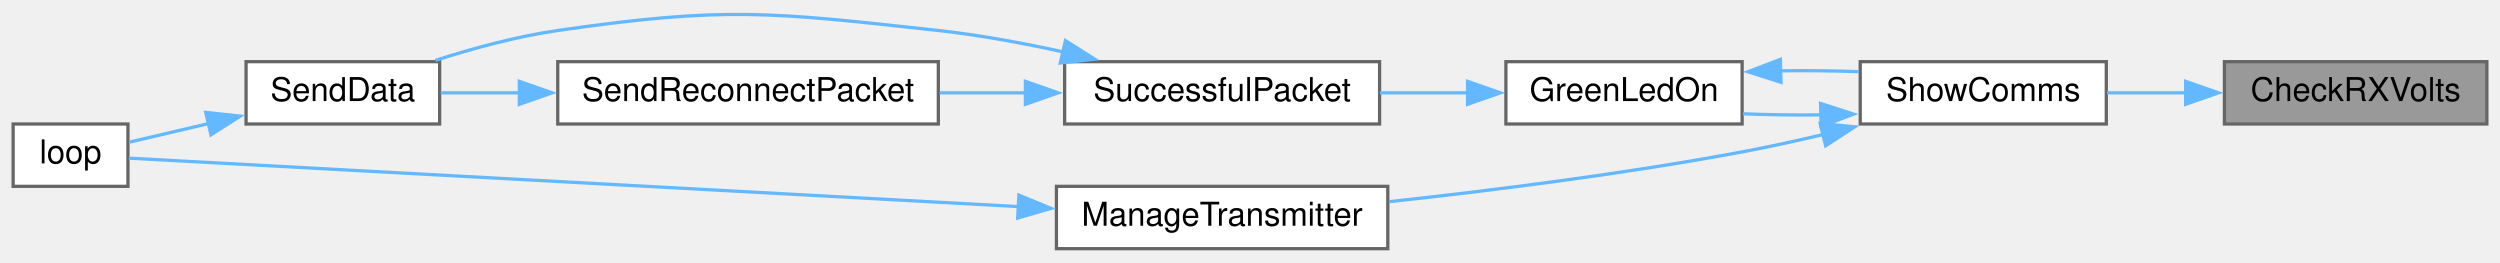
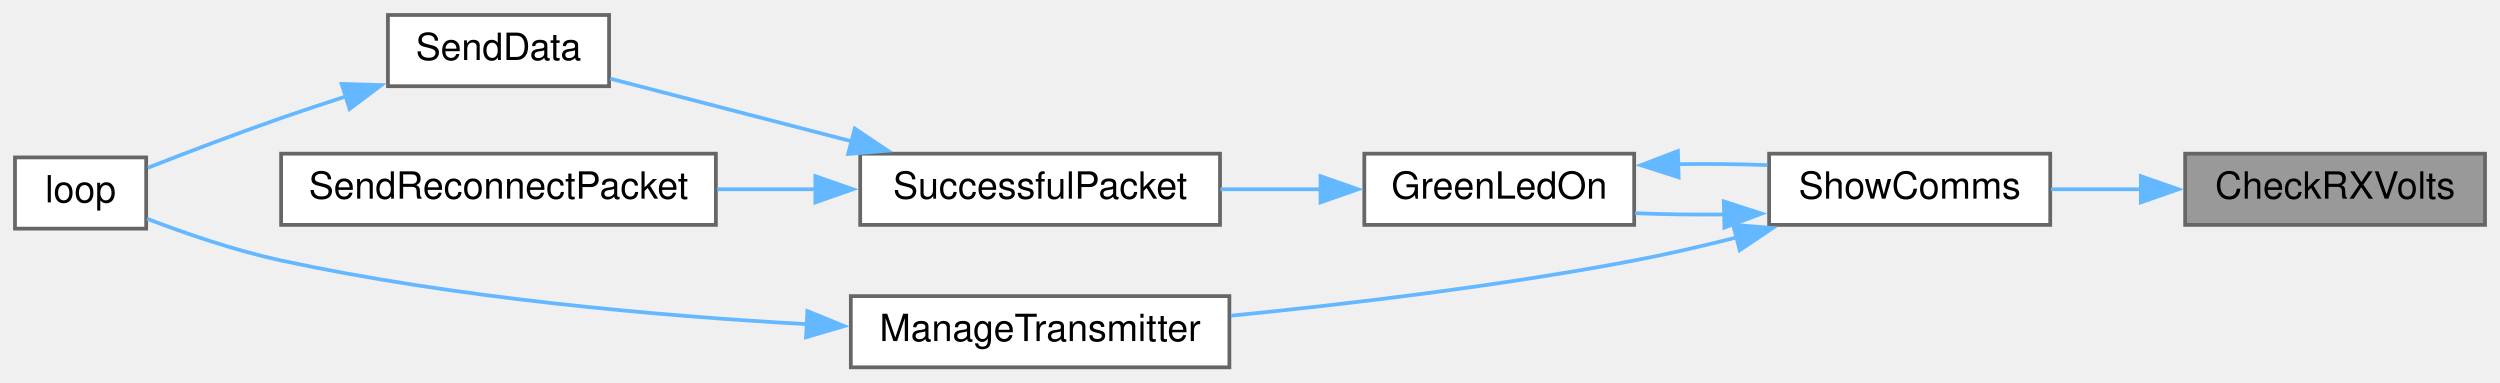
- <svg xmlns="http://www.w3.org/2000/svg" xmlns:xlink="http://www.w3.org/1999/xlink" width="762pt" height="80pt" viewBox="0.00 0.00 762.00 79.59">
-   <g id="graph0" class="graph" transform="scale(1 1) rotate(0) translate(4 75.59)">
+ <svg xmlns="http://www.w3.org/2000/svg" xmlns:xlink="http://www.w3.org/1999/xlink" width="667pt" height="102pt" viewBox="0.00 0.00 667.00 102.00">
+   <g id="graph0" class="graph" transform="scale(1 1) rotate(0) translate(4 98)">
    <g id="node1" class="node">
      <g id="a_node1">
        <a xlink:title=" ">
-           <polygon fill="#999999" stroke="#666666" points="754,-57 674,-57 674,-38 754,-38 754,-57" />
-           <text text-anchor="middle" x="714" y="-45" font-family="Helvetica,sans-Serif" font-size="10.00">CheckRXVolts</text>
+           <polygon fill="#999999" stroke="#666666" points="659,-57 579,-57 579,-38 659,-38 659,-57" />
+           <text text-anchor="middle" x="619" y="-45" font-family="Helvetica,sans-Serif" font-size="10.00">CheckRXVolts</text>
        </a>
      </g>
    </g>
    <g id="node2" class="node">
      <g id="a_node2">
        <a xlink:href="TransmitterCode_2src_2main_8cpp.html#a5d3a46c21927cf7a3031a1e68e0b7b48" target="_top" xlink:title="SHOW COMMS.">
-           <polygon fill="white" stroke="#666666" points="638,-57 563,-57 563,-38 638,-38 638,-57" />
-           <text text-anchor="middle" x="600.5" y="-45" font-family="Helvetica,sans-Serif" font-size="10.00">ShowComms</text>
+           <polygon fill="white" stroke="#666666" points="543,-57 468,-57 468,-38 543,-38 543,-57" />
+           <text text-anchor="middle" x="505.5" y="-45" font-family="Helvetica,sans-Serif" font-size="10.00">ShowComms</text>
        </a>
      </g>
    </g>
    <g id="edge1" class="edge">
-       <path fill="none" stroke="#63b8ff" d="M662.36,-47.5C654.22,-47.5 645.94,-47.5 638.22,-47.5" />
-       <polygon fill="#63b8ff" stroke="#63b8ff" points="662.18,-51 672.18,-47.5 662.18,-44 662.18,-51" />
+       <path fill="none" stroke="#63b8ff" d="M567.36,-47.5C559.22,-47.5 550.94,-47.5 543.22,-47.5" />
+       <polygon fill="#63b8ff" stroke="#63b8ff" points="567.18,-51 577.18,-47.5 567.18,-44 567.18,-51" />
    </g>
    <g id="node3" class="node">
      <g id="a_node3">
        <a xlink:href="TransmitterCode_2src_2main_8cpp.html#a62e53eb9359c32b666e3386d62c57037" target="_top" xlink:title=" ">
-           <polygon fill="white" stroke="#666666" points="527,-57 455,-57 455,-38 527,-38 527,-57" />
-           <text text-anchor="middle" x="491" y="-45" font-family="Helvetica,sans-Serif" font-size="10.00">GreenLedOn</text>
+           <polygon fill="white" stroke="#666666" points="432,-57 360,-57 360,-38 432,-38 432,-57" />
+           <text text-anchor="middle" x="396" y="-45" font-family="Helvetica,sans-Serif" font-size="10.00">GreenLedOn</text>
        </a>
      </g>
    </g>
    <g id="edge2" class="edge">
-       <path fill="none" stroke="#63b8ff" d="M551.27,-40.78C543.18,-40.69 534.93,-40.8 527.25,-41.12" />
-       <polygon fill="#63b8ff" stroke="#63b8ff" points="550.91,-44.27 560.99,-41.01 551.08,-37.28 550.91,-44.27" />
+       <path fill="none" stroke="#63b8ff" d="M456.27,-40.78C448.18,-40.69 439.93,-40.8 432.25,-41.12" />
+       <polygon fill="#63b8ff" stroke="#63b8ff" points="455.91,-44.27 465.99,-41.01 456.08,-37.28 455.91,-44.27" />
    </g>
    <g id="node8" class="node">
      <g id="a_node8">
        <a xlink:href="TransmitterCode_2src_2main_8cpp.html#a558ea014e230b7caa54ce5a37ad29b22" target="_top" xlink:title=" ">
-           <polygon fill="white" stroke="#666666" points="419,-19 318,-19 318,0 419,0 419,-19" />
-           <text text-anchor="middle" x="368.5" y="-7" font-family="Helvetica,sans-Serif" font-size="10.00">ManageTransmitter</text>
+           <polygon fill="white" stroke="#666666" points="324,-19 223,-19 223,0 324,0 324,-19" />
+           <text text-anchor="middle" x="273.5" y="-7" font-family="Helvetica,sans-Serif" font-size="10.00">ManageTransmitter</text>
        </a>
      </g>
    </g>
-     <g id="edge9" class="edge">
-       <path fill="none" stroke="#63b8ff" d="M551.8,-34.82C543.57,-32.87 535.06,-31.01 527,-29.5 491.24,-22.81 450.48,-17.7 419.39,-14.32" />
-       <polygon fill="#63b8ff" stroke="#63b8ff" points="550.78,-38.17 561.33,-37.14 552.45,-31.37 550.78,-38.17" />
+     <g id="edge8" class="edge">
+       <path fill="none" stroke="#63b8ff" d="M459.32,-34.65C450.32,-32.37 440.9,-30.19 432,-28.5 396.29,-21.7 355.53,-16.86 324.42,-13.77" />
+       <polygon fill="#63b8ff" stroke="#63b8ff" points="458.4,-38.02 468.96,-37.16 460.16,-31.25 458.4,-38.02" />
    </g>
    <g id="edge3" class="edge">
-       <path fill="none" stroke="#63b8ff" d="M538.69,-54.2C546.66,-54.32 554.83,-54.23 562.5,-53.95" />
-       <polygon fill="#63b8ff" stroke="#63b8ff" points="538.86,-50.7 528.76,-53.92 538.66,-57.7 538.86,-50.7" />
+       <path fill="none" stroke="#63b8ff" d="M443.69,-54.2C451.66,-54.32 459.83,-54.23 467.5,-53.95" />
+       <polygon fill="#63b8ff" stroke="#63b8ff" points="443.86,-50.7 433.76,-53.92 443.66,-57.7 443.86,-50.7" />
    </g>
    <g id="node4" class="node">
      <g id="a_node4">
        <a xlink:href="TransmitterCode_2src_2main_8cpp.html#a1c11bb6771548de7d96723045b922620" target="_top" xlink:title=" ">
-           <polygon fill="white" stroke="#666666" points="416.5,-57 320.5,-57 320.5,-38 416.5,-38 416.5,-57" />
-           <text text-anchor="middle" x="368.5" y="-45" font-family="Helvetica,sans-Serif" font-size="10.00">SuccessfulPacket</text>
+           <polygon fill="white" stroke="#666666" points="321.5,-57 225.5,-57 225.5,-38 321.5,-38 321.5,-57" />
+           <text text-anchor="middle" x="273.5" y="-45" font-family="Helvetica,sans-Serif" font-size="10.00">SuccessfulPacket</text>
        </a>
      </g>
    </g>
    <g id="edge4" class="edge">
-       <path fill="none" stroke="#63b8ff" d="M443.52,-47.5C434.69,-47.5 425.45,-47.5 416.6,-47.5" />
-       <polygon fill="#63b8ff" stroke="#63b8ff" points="443.31,-51 453.31,-47.5 443.31,-44 443.31,-51" />
+       <path fill="none" stroke="#63b8ff" d="M348.52,-47.5C339.69,-47.5 330.45,-47.5 321.6,-47.5" />
+       <polygon fill="#63b8ff" stroke="#63b8ff" points="348.31,-51 358.31,-47.5 348.31,-44 348.31,-51" />
    </g>
    <g id="node5" class="node">
      <g id="a_node5">
        <a xlink:href="TransmitterCode_2src_2main_8cpp.html#a049bfb836e7aa4a3a48a1a4bd225fafc" target="_top" xlink:title=" ">
-           <polygon fill="white" stroke="#666666" points="130,-57 71,-57 71,-38 130,-38 130,-57" />
-           <text text-anchor="middle" x="100.5" y="-45" font-family="Helvetica,sans-Serif" font-size="10.00">SendData</text>
+           <polygon fill="white" stroke="#666666" points="158.5,-94 99.5,-94 99.5,-75 158.5,-75 158.5,-94" />
+           <text text-anchor="middle" x="129" y="-82" font-family="Helvetica,sans-Serif" font-size="10.00">SendData</text>
        </a>
      </g>
    </g>
    <g id="edge5" class="edge">
-       <path fill="none" stroke="#63b8ff" d="M320.18,-59.95C307.84,-62.66 294.5,-65.13 282,-66.5 230.75,-72.13 217.03,-73.86 166,-66.5 153.52,-64.7 140.09,-61.04 128.74,-57.4" />
-       <polygon fill="#63b8ff" stroke="#63b8ff" points="320.75,-63.41 329.71,-57.75 319.17,-56.59 320.75,-63.41" />
+       <path fill="none" stroke="#63b8ff" d="M223.37,-60.26C201.83,-65.85 177.31,-72.22 158.79,-77.02" />
+       <polygon fill="#63b8ff" stroke="#63b8ff" points="224.05,-63.7 232.85,-57.8 222.29,-56.92 224.05,-63.7" />
    </g>
    <g id="node7" class="node">
      <g id="a_node7">
        <a xlink:href="TransmitterCode_2src_2main_8cpp.html#a6cb98c5fc86abe29731051eabf9055de" target="_top" xlink:title=" ">
-           <polygon fill="white" stroke="#666666" points="282,-57 166,-57 166,-38 282,-38 282,-57" />
-           <text text-anchor="middle" x="224" y="-45" font-family="Helvetica,sans-Serif" font-size="10.00">SendReconnectPacket</text>
+           <polygon fill="white" stroke="#666666" points="187,-57 71,-57 71,-38 187,-38 187,-57" />
+           <text text-anchor="middle" x="129" y="-45" font-family="Helvetica,sans-Serif" font-size="10.00">SendReconnectPacket</text>
        </a>
      </g>
    </g>
    <g id="edge7" class="edge">
-       <path fill="none" stroke="#63b8ff" d="M308.78,-47.5C300.06,-47.5 291.09,-47.5 282.39,-47.5" />
-       <polygon fill="#63b8ff" stroke="#63b8ff" points="308.54,-51 318.54,-47.5 308.54,-44 308.54,-51" />
+       <path fill="none" stroke="#63b8ff" d="M213.78,-47.5C205.06,-47.5 196.09,-47.5 187.39,-47.5" />
+       <polygon fill="#63b8ff" stroke="#63b8ff" points="213.54,-51 223.54,-47.5 213.54,-44 213.54,-51" />
    </g>
    <g id="node6" class="node">
      <g id="a_node6">
        <a xlink:href="TransmitterCode_2src_2main_8cpp.html#ad3cb30894c94eb016e98bdcaa899ac86" target="_top" xlink:title=" ">
-           <polygon fill="white" stroke="#666666" points="35,-38 0,-38 0,-19 35,-19 35,-38" />
-           <text text-anchor="middle" x="17.5" y="-26" font-family="Helvetica,sans-Serif" font-size="10.00">loop</text>
+           <polygon fill="white" stroke="#666666" points="35,-56 0,-56 0,-37 35,-37 35,-56" />
+           <text text-anchor="middle" x="17.5" y="-44" font-family="Helvetica,sans-Serif" font-size="10.00">loop</text>
        </a>
      </g>
    </g>
    <g id="edge6" class="edge">
-       <path fill="none" stroke="#63b8ff" d="M59.63,-38.15C51.08,-36.14 42.5,-34.13 35.4,-32.46" />
-       <polygon fill="#63b8ff" stroke="#63b8ff" points="58.71,-41.53 69.24,-40.4 60.3,-34.71 58.71,-41.53" />
+       <path fill="none" stroke="#63b8ff" d="M88.25,-72.27C82.44,-70.39 76.55,-68.43 71,-66.5 59.02,-62.33 45.67,-57.24 35.43,-53.24" />
+       <polygon fill="#63b8ff" stroke="#63b8ff" points="87.15,-75.6 97.75,-75.3 89.28,-68.93 87.15,-75.6" />
    </g>
-     <g id="edge8" class="edge">
-       <path fill="none" stroke="#63b8ff" d="M154.56,-47.5C146.05,-47.5 137.74,-47.5 130.32,-47.5" />
-       <polygon fill="#63b8ff" stroke="#63b8ff" points="154.29,-51 164.29,-47.5 154.29,-44 154.29,-51" />
-     </g>
-     <g id="edge10" class="edge">
-       <path fill="none" stroke="#63b8ff" d="M306.46,-12.82C224.49,-17.29 83.53,-24.96 35.28,-27.59" />
-       <polygon fill="#63b8ff" stroke="#63b8ff" points="306.56,-16.32 316.36,-12.28 306.18,-9.33 306.56,-16.32" />
+     <g id="edge9" class="edge">
+       <path fill="none" stroke="#63b8ff" d="M211.49,-11.5C171.23,-13.74 117.53,-18.48 71,-28.5 58.75,-31.14 45.41,-35.74 35.24,-39.63" />
+       <polygon fill="#63b8ff" stroke="#63b8ff" points="211.41,-15.01 221.22,-11 211.05,-8.02 211.41,-15.01" />
    </g>
  </g>
</svg>
